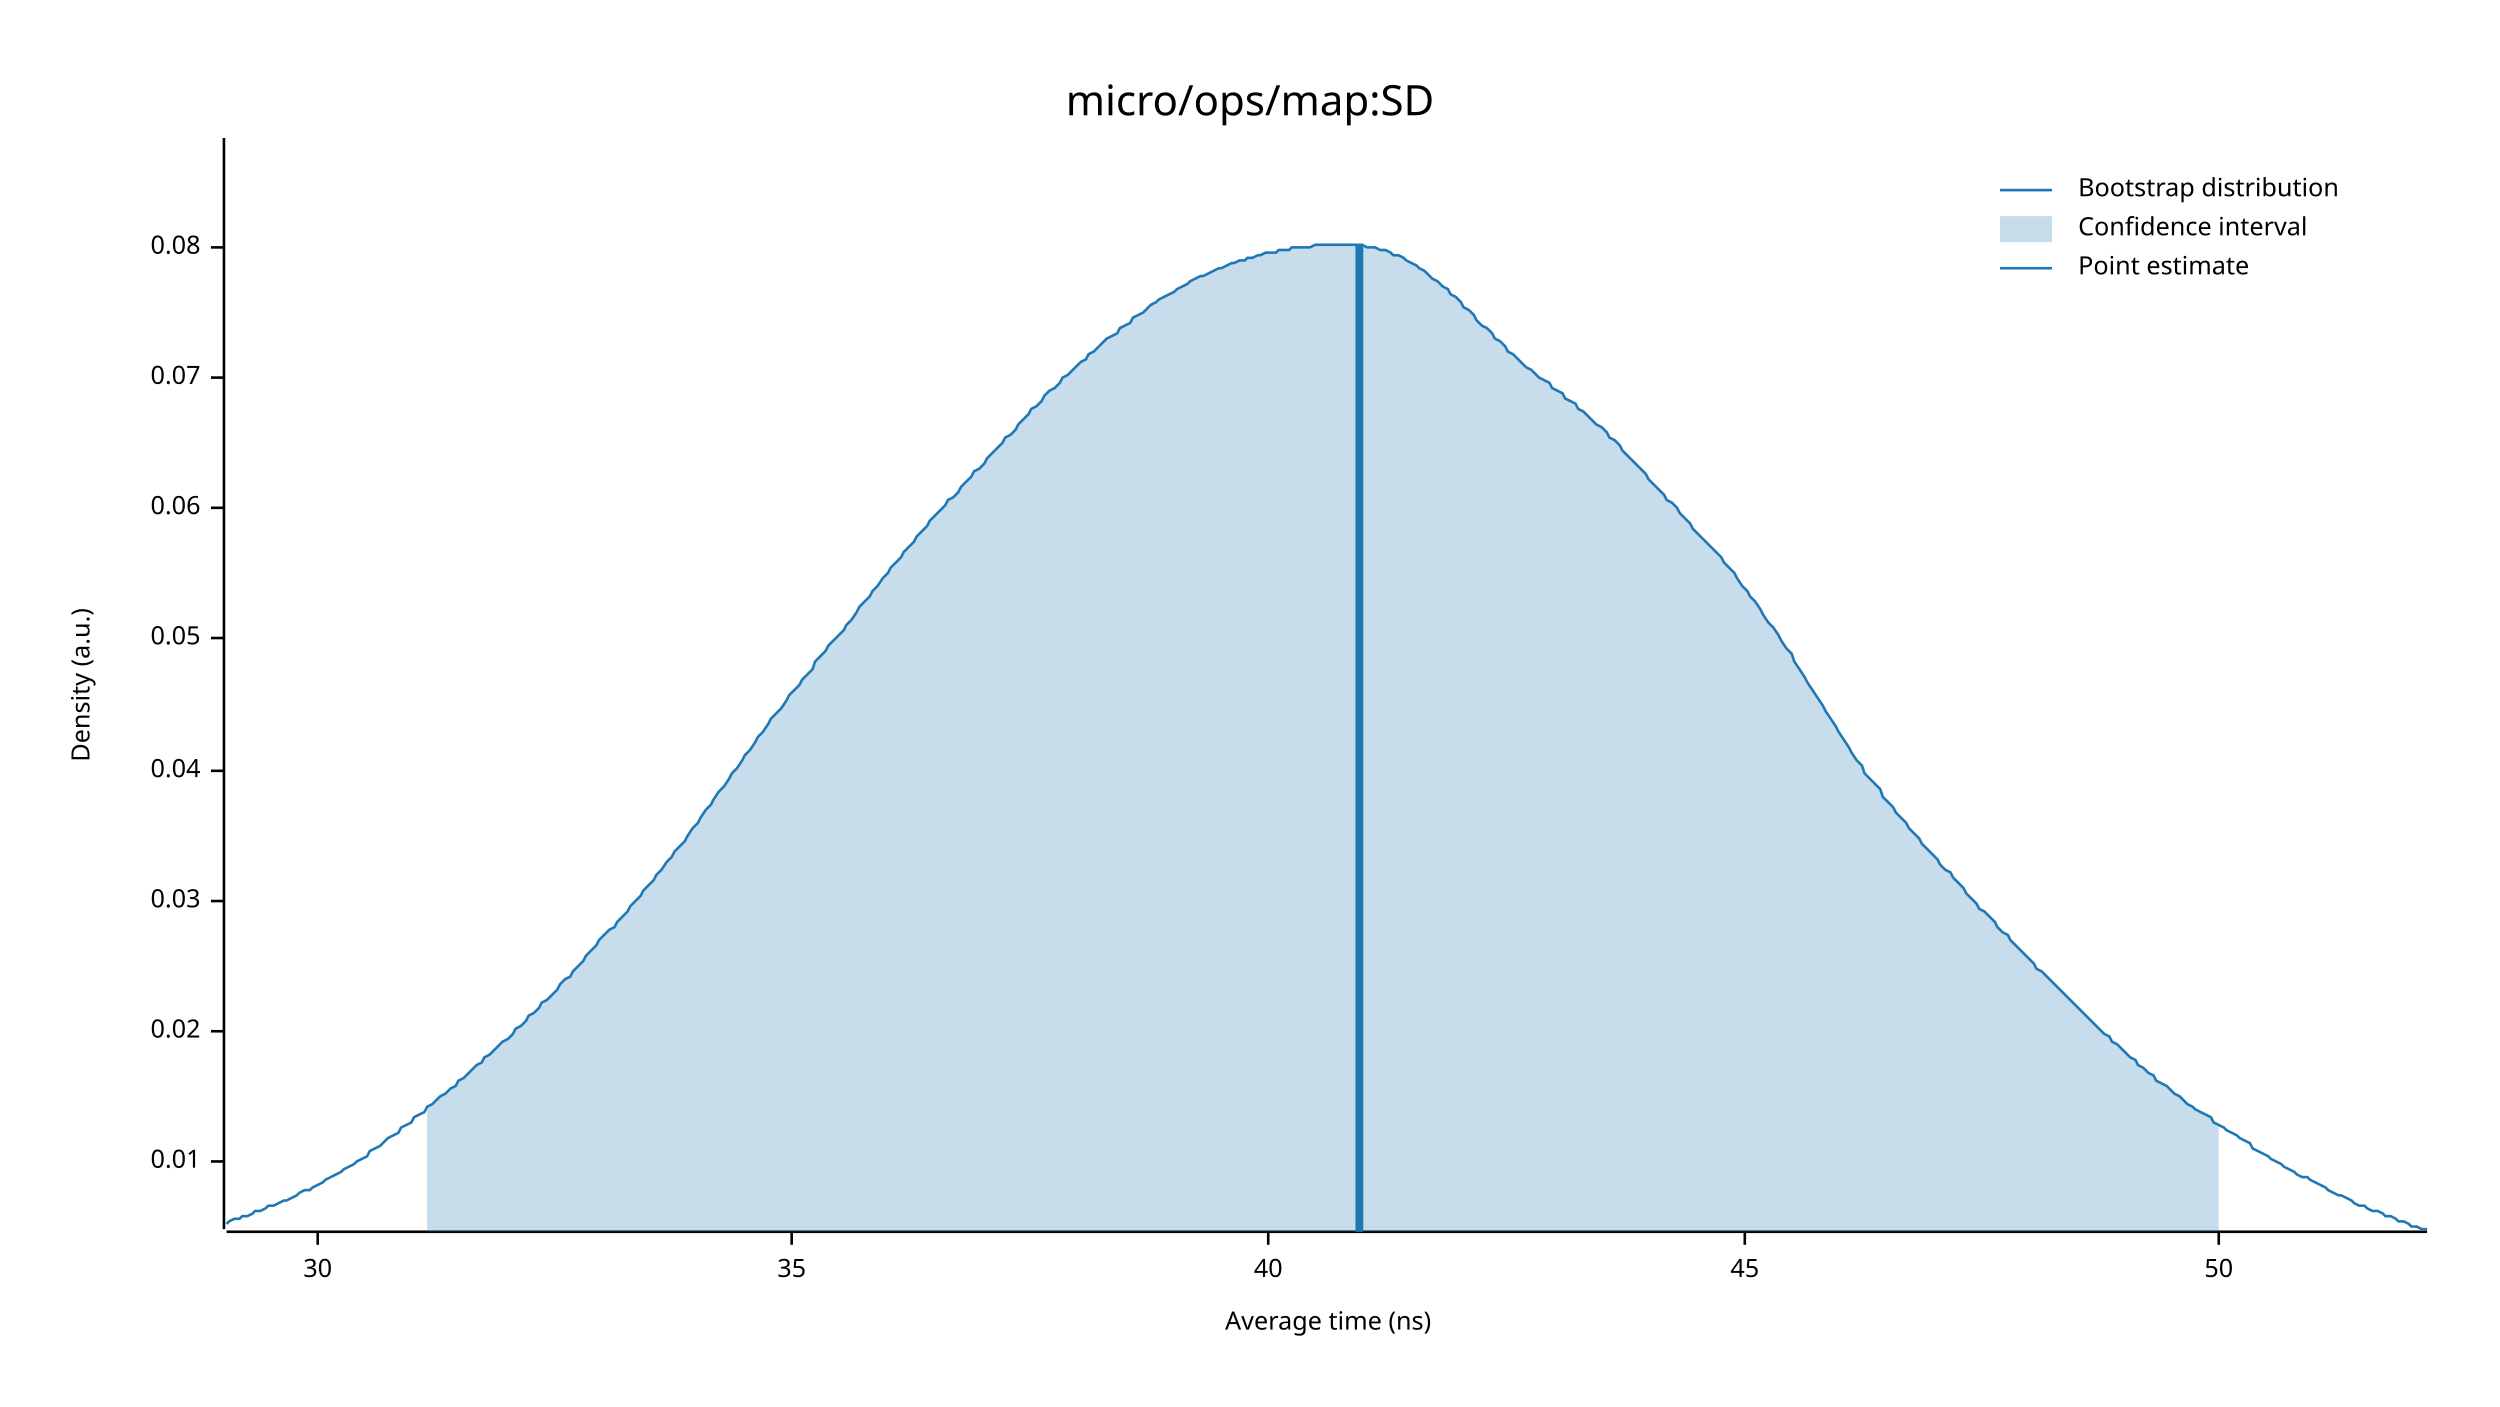
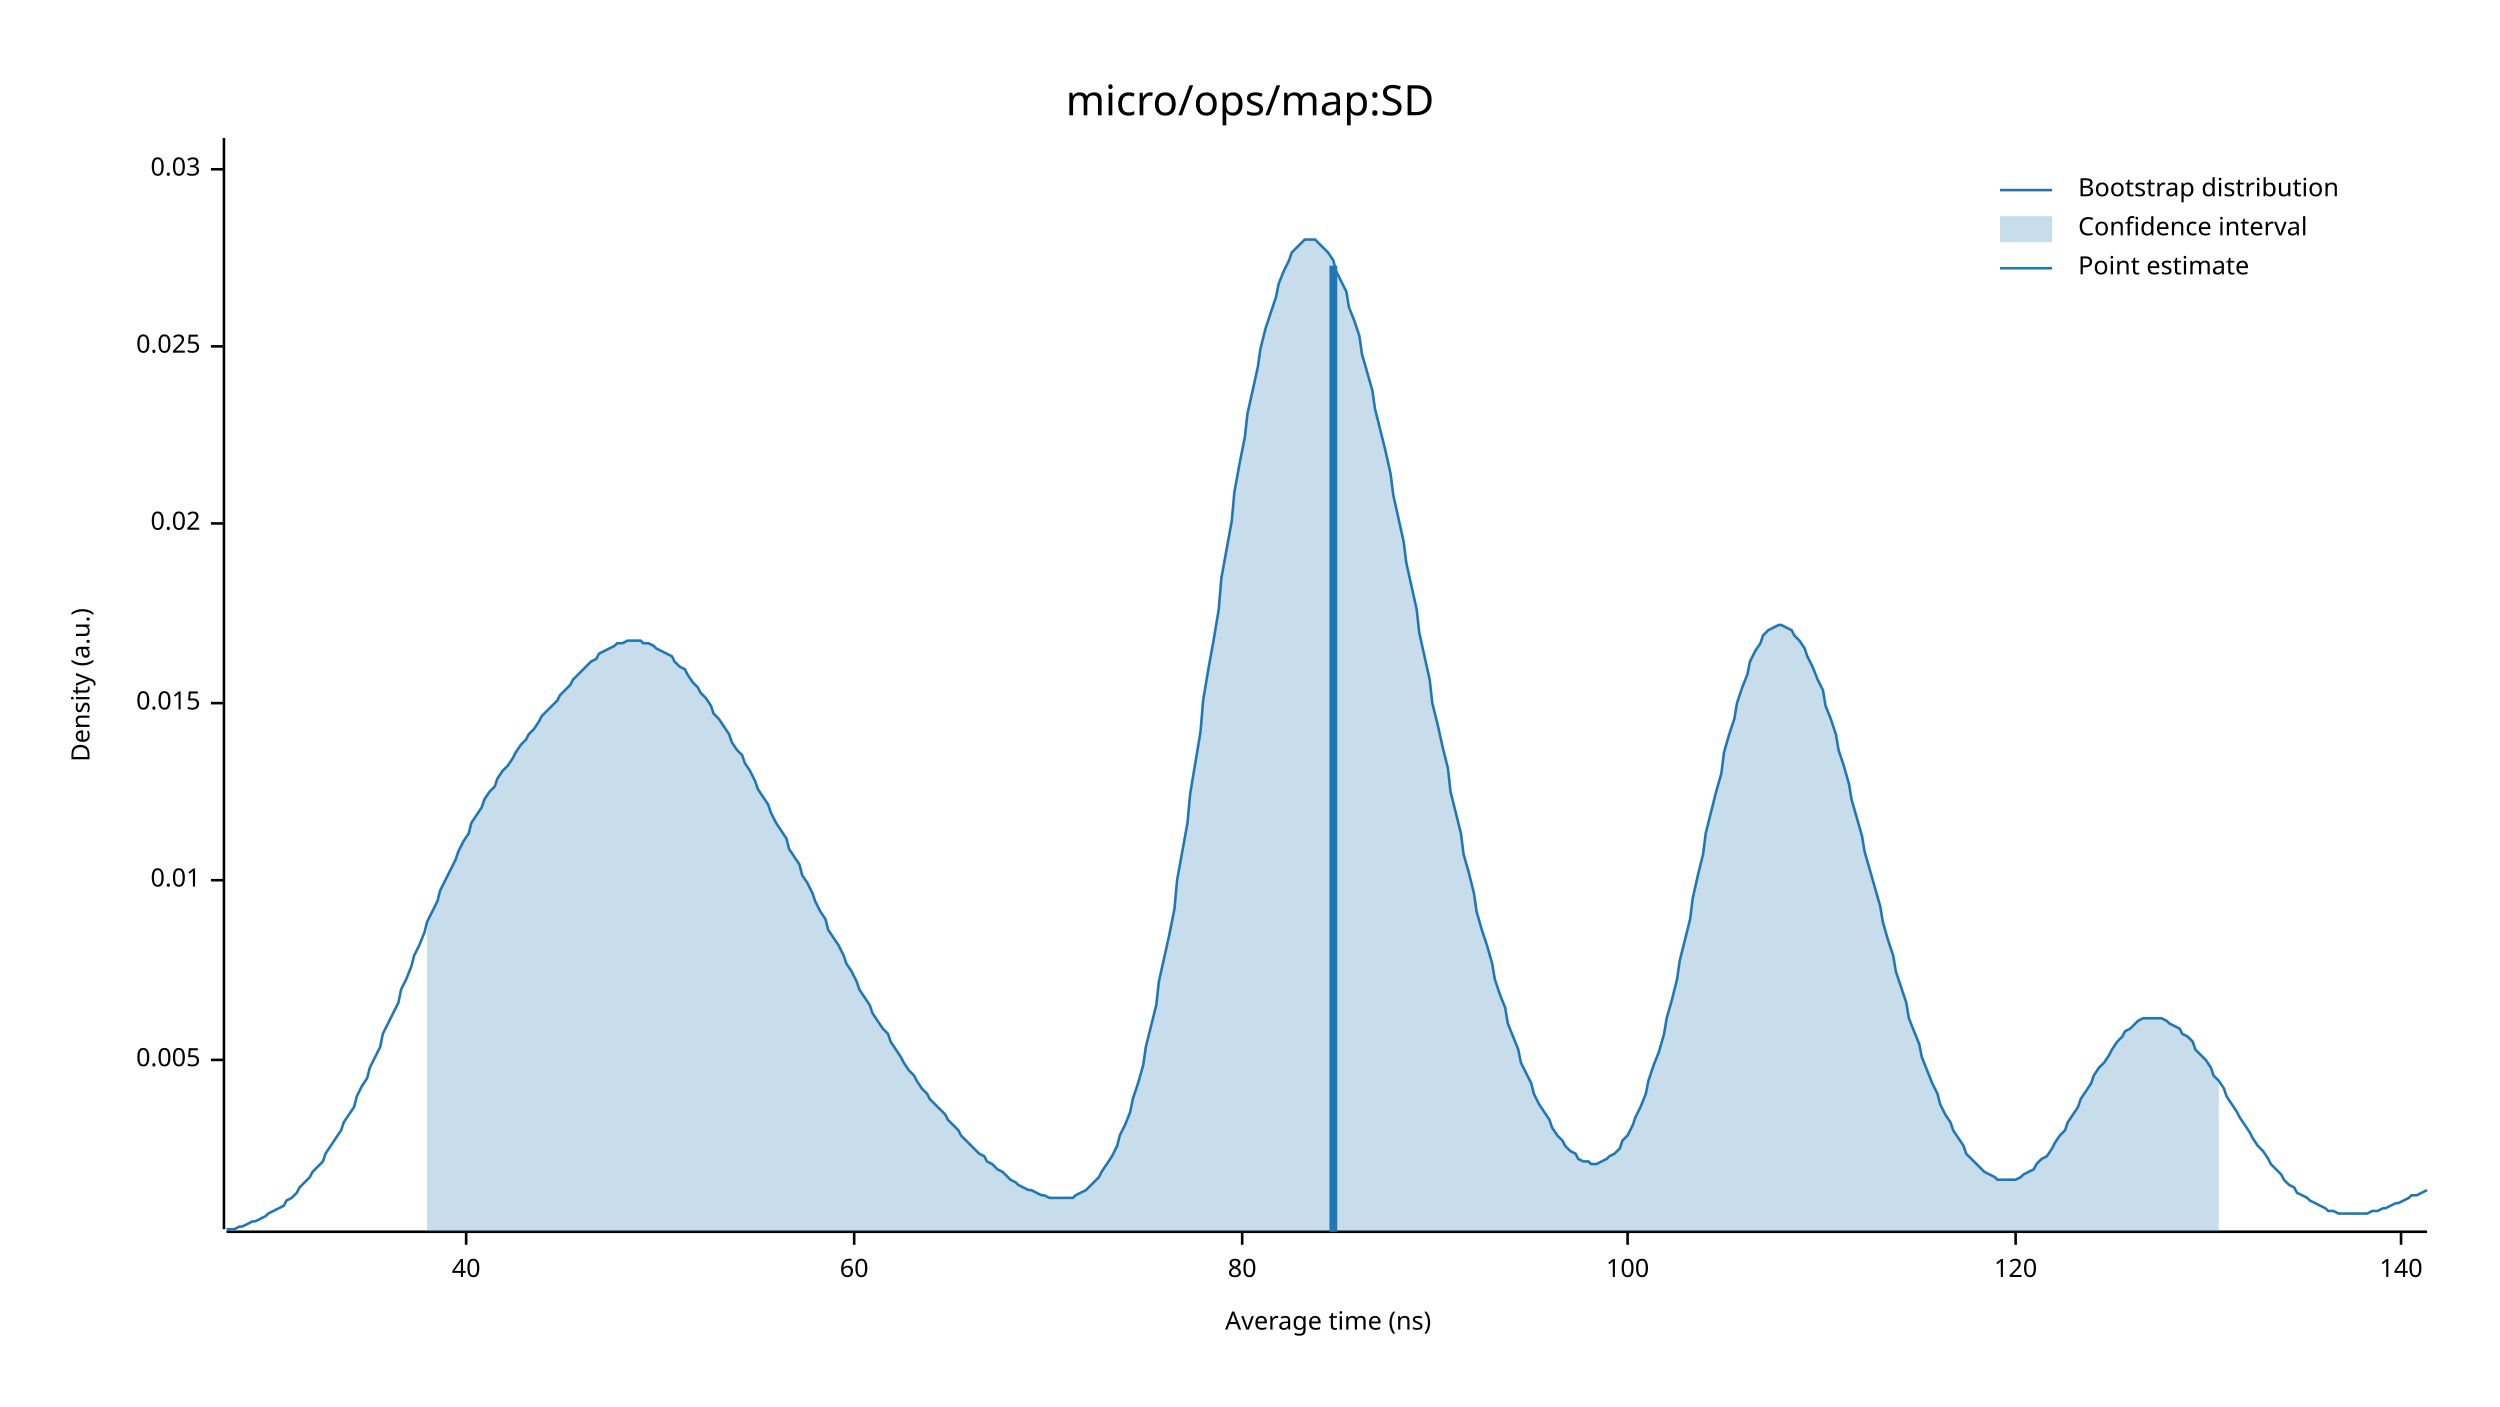
<svg xmlns="http://www.w3.org/2000/svg" width="960" height="540" viewBox="0 0 960 540">
  <text x="480" y="32" dy="0.76em" text-anchor="middle" font-family="sans-serif" font-size="16.129" opacity="1" fill="#000000">
micro/ops/map:SD
</text>
  <text x="27" y="263" dy="0.76em" text-anchor="middle" font-family="sans-serif" font-size="9.677" opacity="1" fill="#000000" transform="rotate(270, 27, 263)">
Density (a.u.)
</text>
  <text x="510" y="513" dy="-0.5ex" text-anchor="middle" font-family="sans-serif" font-size="9.677" opacity="1" fill="#000000">
Average time (ns)
</text>
  <polyline fill="none" opacity="1" stroke="#000000" stroke-width="1" points="86,53 86,472 " />
-   <text x="77" y="446" dy="0.5ex" text-anchor="end" font-family="sans-serif" font-size="9.677" opacity="1" fill="#000000">
+   <text x="77" y="407" dy="0.5ex" text-anchor="end" font-family="sans-serif" font-size="9.677" opacity="1" fill="#000000">
+ 0.005
+ </text>
+   <polyline fill="none" opacity="1" stroke="#000000" stroke-width="1" points="81,407 86,407 " />
+   <text x="77" y="338" dy="0.5ex" text-anchor="end" font-family="sans-serif" font-size="9.677" opacity="1" fill="#000000">
0.01
</text>
-   <polyline fill="none" opacity="1" stroke="#000000" stroke-width="1" points="81,446 86,446 " />
-   <text x="77" y="396" dy="0.5ex" text-anchor="end" font-family="sans-serif" font-size="9.677" opacity="1" fill="#000000">
+   <polyline fill="none" opacity="1" stroke="#000000" stroke-width="1" points="81,338 86,338 " />
+   <text x="77" y="270" dy="0.5ex" text-anchor="end" font-family="sans-serif" font-size="9.677" opacity="1" fill="#000000">
+ 0.015
+ </text>
+   <polyline fill="none" opacity="1" stroke="#000000" stroke-width="1" points="81,270 86,270 " />
+   <text x="77" y="201" dy="0.5ex" text-anchor="end" font-family="sans-serif" font-size="9.677" opacity="1" fill="#000000">
0.02
</text>
-   <polyline fill="none" opacity="1" stroke="#000000" stroke-width="1" points="81,396 86,396 " />
-   <text x="77" y="346" dy="0.5ex" text-anchor="end" font-family="sans-serif" font-size="9.677" opacity="1" fill="#000000">
+   <polyline fill="none" opacity="1" stroke="#000000" stroke-width="1" points="81,201 86,201 " />
+   <text x="77" y="133" dy="0.5ex" text-anchor="end" font-family="sans-serif" font-size="9.677" opacity="1" fill="#000000">
+ 0.025
+ </text>
+   <polyline fill="none" opacity="1" stroke="#000000" stroke-width="1" points="81,133 86,133 " />
+   <text x="77" y="65" dy="0.5ex" text-anchor="end" font-family="sans-serif" font-size="9.677" opacity="1" fill="#000000">
0.03
</text>
-   <polyline fill="none" opacity="1" stroke="#000000" stroke-width="1" points="81,346 86,346 " />
-   <text x="77" y="296" dy="0.5ex" text-anchor="end" font-family="sans-serif" font-size="9.677" opacity="1" fill="#000000">
- 0.04
- </text>
-   <polyline fill="none" opacity="1" stroke="#000000" stroke-width="1" points="81,296 86,296 " />
-   <text x="77" y="245" dy="0.5ex" text-anchor="end" font-family="sans-serif" font-size="9.677" opacity="1" fill="#000000">
- 0.05
- </text>
-   <polyline fill="none" opacity="1" stroke="#000000" stroke-width="1" points="81,245 86,245 " />
-   <text x="77" y="195" dy="0.5ex" text-anchor="end" font-family="sans-serif" font-size="9.677" opacity="1" fill="#000000">
- 0.06
- </text>
-   <polyline fill="none" opacity="1" stroke="#000000" stroke-width="1" points="81,195 86,195 " />
-   <text x="77" y="145" dy="0.5ex" text-anchor="end" font-family="sans-serif" font-size="9.677" opacity="1" fill="#000000">
- 0.07
- </text>
-   <polyline fill="none" opacity="1" stroke="#000000" stroke-width="1" points="81,145 86,145 " />
-   <text x="77" y="95" dy="0.5ex" text-anchor="end" font-family="sans-serif" font-size="9.677" opacity="1" fill="#000000">
- 0.08
- </text>
-   <polyline fill="none" opacity="1" stroke="#000000" stroke-width="1" points="81,95 86,95 " />
+   <polyline fill="none" opacity="1" stroke="#000000" stroke-width="1" points="81,65 86,65 " />
  <polyline fill="none" opacity="1" stroke="#000000" stroke-width="1" points="87,473 932,473 " />
-   <text x="122" y="483" dy="0.76em" text-anchor="middle" font-family="sans-serif" font-size="9.677" opacity="1" fill="#000000">
- 30
- </text>
-   <polyline fill="none" opacity="1" stroke="#000000" stroke-width="1" points="122,473 122,478 " />
-   <text x="304" y="483" dy="0.76em" text-anchor="middle" font-family="sans-serif" font-size="9.677" opacity="1" fill="#000000">
- 35
- </text>
-   <polyline fill="none" opacity="1" stroke="#000000" stroke-width="1" points="304,473 304,478 " />
-   <text x="487" y="483" dy="0.76em" text-anchor="middle" font-family="sans-serif" font-size="9.677" opacity="1" fill="#000000">
+   <text x="179" y="483" dy="0.76em" text-anchor="middle" font-family="sans-serif" font-size="9.677" opacity="1" fill="#000000">
40
</text>
-   <polyline fill="none" opacity="1" stroke="#000000" stroke-width="1" points="487,473 487,478 " />
-   <text x="670" y="483" dy="0.76em" text-anchor="middle" font-family="sans-serif" font-size="9.677" opacity="1" fill="#000000">
- 45
+   <polyline fill="none" opacity="1" stroke="#000000" stroke-width="1" points="179,473 179,478 " />
+   <text x="328" y="483" dy="0.76em" text-anchor="middle" font-family="sans-serif" font-size="9.677" opacity="1" fill="#000000">
+ 60
</text>
-   <polyline fill="none" opacity="1" stroke="#000000" stroke-width="1" points="670,473 670,478 " />
-   <text x="852" y="483" dy="0.76em" text-anchor="middle" font-family="sans-serif" font-size="9.677" opacity="1" fill="#000000">
- 50
+   <polyline fill="none" opacity="1" stroke="#000000" stroke-width="1" points="328,473 328,478 " />
+   <text x="477" y="483" dy="0.76em" text-anchor="middle" font-family="sans-serif" font-size="9.677" opacity="1" fill="#000000">
+ 80
</text>
-   <polyline fill="none" opacity="1" stroke="#000000" stroke-width="1" points="852,473 852,478 " />
-   <polyline fill="none" opacity="1" stroke="#1F78B4" stroke-width="1" points="87,470 88,469 90,468 92,468 93,467 95,467 97,466 98,465 100,465 102,464 103,463 105,463 107,462 109,461 110,461 112,460 114,459 115,458 117,457 119,457 120,456 122,455 124,454 125,453 127,452 129,451 131,450 132,449 134,448 136,447 137,446 139,445 141,444 142,442 144,441 146,440 147,439 149,437 151,436 153,435 154,433 156,432 158,431 159,429 161,428 163,427 164,425 166,424 168,422 169,421 171,420 173,418 175,417 176,415 178,414 180,412 181,411 183,409 185,408 186,406 188,405 190,403 191,402 193,400 195,399 197,397 198,395 200,394 202,392 203,390 205,389 207,387 208,385 210,384 212,382 214,380 215,378 217,376 219,375 220,373 222,371 224,369 225,367 227,365 229,363 230,361 232,359 234,357 236,356 237,354 239,352 241,350 242,348 244,346 246,344 247,342 249,340 251,338 252,336 254,334 256,331 258,329 259,327 261,325 263,323 264,321 266,318 268,316 269,314 271,311 273,309 274,307 276,304 278,302 280,299 281,297 283,295 285,292 286,290 288,288 290,285 291,283 293,281 295,278 296,276 298,274 300,272 302,269 303,267 305,265 307,263 308,261 310,259 312,257 313,254 315,252 317,250 318,248 320,246 322,244 324,242 325,240 327,238 329,235 330,233 332,231 334,229 335,227 337,225 339,222 341,220 342,218 344,216 346,214 347,212 349,210 351,208 352,206 354,204 356,202 357,200 359,198 361,196 363,194 364,192 366,191 368,189 369,187 371,185 373,183 374,181 376,180 378,178 379,176 381,174 383,172 385,170 386,168 388,167 390,165 391,163 393,161 395,159 396,157 398,156 400,154 401,152 403,150 405,149 407,147 408,145 410,144 412,142 413,141 415,139 417,138 418,136 420,135 422,133 423,132 425,130 427,129 429,128 430,126 432,125 434,124 435,122 437,121 439,120 440,119 442,117 444,116 445,115 447,114 449,113 451,112 452,111 454,110 456,109 457,108 459,107 461,106 462,106 464,105 466,104 468,103 469,103 471,102 473,101 474,101 476,100 478,100 479,99 481,99 483,98 484,98 486,97 488,97 490,97 491,96 493,96 495,96 496,95 498,95 500,95 501,95 503,95 505,94 506,94 508,94 510,94 512,94 513,94 515,94 517,94 518,94 520,94 522,94 523,94 525,95 527,95 528,95 530,96 532,96 534,97 535,98 537,98 539,99 540,100 542,101 544,102 545,103 547,104 549,106 550,107 552,108 554,110 556,111 557,113 559,114 561,116 562,118 564,119 566,121 567,123 569,125 571,126 573,128 574,130 576,131 578,133 579,135 581,136 583,138 584,139 586,141 588,142 589,143 591,145 593,146 595,147 596,149 598,150 600,151 601,153 603,154 605,155 606,157 608,158 610,160 611,161 613,163 615,164 617,166 618,168 620,169 622,171 623,173 625,175 627,177 628,178 630,180 632,182 633,184 635,186 637,188 639,190 640,192 642,193 644,195 645,197 647,199 649,201 650,203 652,205 654,207 655,208 657,210 659,212 661,214 662,216 664,218 666,220 667,222 669,225 671,227 672,229 674,231 676,234 677,236 679,239 681,241 683,244 684,246 686,249 688,251 689,254 691,257 693,260 694,262 696,265 698,268 700,271 701,273 703,276 705,279 706,281 708,284 710,287 711,289 713,292 715,294 716,297 718,299 720,301 722,303 723,306 725,308 727,310 728,312 730,314 732,316 733,318 735,320 737,322 738,324 740,326 742,328 744,330 745,332 747,334 749,335 750,337 752,339 754,341 755,343 757,345 759,347 760,349 762,350 764,352 766,354 767,356 769,358 771,359 772,361 774,363 776,365 777,366 779,368 781,370 782,372 784,373 786,375 788,377 789,378 791,380 793,382 794,383 796,385 798,387 799,388 801,390 803,392 804,393 806,395 808,397 810,398 811,400 813,401 815,403 816,404 818,406 820,407 821,409 823,410 825,412 827,413 828,415 830,416 832,417 833,418 835,420 837,421 838,422 840,424 842,425 843,426 845,427 847,428 849,429 850,431 852,432 854,433 855,434 857,435 859,436 860,437 862,438 864,439 865,441 867,442 869,443 871,444 872,445 874,446 876,447 877,448 879,449 881,450 882,451 884,452 886,452 887,453 889,454 891,455 893,456 894,457 896,458 898,459 899,459 901,460 903,461 904,462 906,463 908,463 909,464 911,465 913,465 915,466 916,467 918,467 920,468 921,469 923,469 925,470 926,471 928,471 930,472 932,472 " />
-   <polygon opacity="0.25" fill="#1F78B4" points="164,425 166,424 168,422 169,421 171,420 173,418 175,417 176,415 178,414 180,412 181,411 183,409 185,408 186,406 188,405 190,403 191,402 193,400 195,399 197,397 198,395 200,394 202,392 203,390 205,389 207,387 208,385 210,384 212,382 214,380 215,378 217,376 219,375 220,373 222,371 224,369 225,367 227,365 229,363 230,361 232,359 234,357 236,356 237,354 239,352 241,350 242,348 244,346 246,344 247,342 249,340 251,338 252,336 254,334 256,331 258,329 259,327 261,325 263,323 264,321 266,318 268,316 269,314 271,311 273,309 274,307 276,304 278,302 280,299 281,297 283,295 285,292 286,290 288,288 290,285 291,283 293,281 295,278 296,276 298,274 300,272 302,269 303,267 305,265 307,263 308,261 310,259 312,257 313,254 315,252 317,250 318,248 320,246 322,244 324,242 325,240 327,238 329,235 330,233 332,231 334,229 335,227 337,225 339,222 341,220 342,218 344,216 346,214 347,212 349,210 351,208 352,206 354,204 356,202 357,200 359,198 361,196 363,194 364,192 366,191 368,189 369,187 371,185 373,183 374,181 376,180 378,178 379,176 381,174 383,172 385,170 386,168 388,167 390,165 391,163 393,161 395,159 396,157 398,156 400,154 401,152 403,150 405,149 407,147 408,145 410,144 412,142 413,141 415,139 417,138 418,136 420,135 422,133 423,132 425,130 427,129 429,128 430,126 432,125 434,124 435,122 437,121 439,120 440,119 442,117 444,116 445,115 447,114 449,113 451,112 452,111 454,110 456,109 457,108 459,107 461,106 462,106 464,105 466,104 468,103 469,103 471,102 473,101 474,101 476,100 478,100 479,99 481,99 483,98 484,98 486,97 488,97 490,97 491,96 493,96 495,96 496,95 498,95 500,95 501,95 503,95 505,94 506,94 508,94 510,94 512,94 513,94 515,94 517,94 518,94 520,94 522,94 523,94 525,95 527,95 528,95 530,96 532,96 534,97 535,98 537,98 539,99 540,100 542,101 544,102 545,103 547,104 549,106 550,107 552,108 554,110 556,111 557,113 559,114 561,116 562,118 564,119 566,121 567,123 569,125 571,126 573,128 574,130 576,131 578,133 579,135 581,136 583,138 584,139 586,141 588,142 589,143 591,145 593,146 595,147 596,149 598,150 600,151 601,153 603,154 605,155 606,157 608,158 610,160 611,161 613,163 615,164 617,166 618,168 620,169 622,171 623,173 625,175 627,177 628,178 630,180 632,182 633,184 635,186 637,188 639,190 640,192 642,193 644,195 645,197 647,199 649,201 650,203 652,205 654,207 655,208 657,210 659,212 661,214 662,216 664,218 666,220 667,222 669,225 671,227 672,229 674,231 676,234 677,236 679,239 681,241 683,244 684,246 686,249 688,251 689,254 691,257 693,260 694,262 696,265 698,268 700,271 701,273 703,276 705,279 706,281 708,284 710,287 711,289 713,292 715,294 716,297 718,299 720,301 722,303 723,306 725,308 727,310 728,312 730,314 732,316 733,318 735,320 737,322 738,324 740,326 742,328 744,330 745,332 747,334 749,335 750,337 752,339 754,341 755,343 757,345 759,347 760,349 762,350 764,352 766,354 767,356 769,358 771,359 772,361 774,363 776,365 777,366 779,368 781,370 782,372 784,373 786,375 788,377 789,378 791,380 793,382 794,383 796,385 798,387 799,388 801,390 803,392 804,393 806,395 808,397 810,398 811,400 813,401 815,403 816,404 818,406 820,407 821,409 823,410 825,412 827,413 828,415 830,416 832,417 833,418 835,420 837,421 838,422 840,424 842,425 843,426 845,427 847,428 849,429 850,431 852,432 852,473 164,473 " />
-   <polyline fill="none" opacity="1" stroke="#1F78B4" stroke-width="3" points="522,473 522,94 " />
+   <polyline fill="none" opacity="1" stroke="#000000" stroke-width="1" points="477,473 477,478 " />
+   <text x="625" y="483" dy="0.76em" text-anchor="middle" font-family="sans-serif" font-size="9.677" opacity="1" fill="#000000">
+ 100
+ </text>
+   <polyline fill="none" opacity="1" stroke="#000000" stroke-width="1" points="625,473 625,478 " />
+   <text x="774" y="483" dy="0.76em" text-anchor="middle" font-family="sans-serif" font-size="9.677" opacity="1" fill="#000000">
+ 120
+ </text>
+   <polyline fill="none" opacity="1" stroke="#000000" stroke-width="1" points="774,473 774,478 " />
+   <text x="922" y="483" dy="0.76em" text-anchor="middle" font-family="sans-serif" font-size="9.677" opacity="1" fill="#000000">
+ 140
+ </text>
+   <polyline fill="none" opacity="1" stroke="#000000" stroke-width="1" points="922,473 922,478 " />
+   <polyline fill="none" opacity="1" stroke="#1F78B4" stroke-width="1" points="87,472 88,472 90,472 92,471 93,471 95,470 97,469 98,469 100,468 102,467 103,466 105,465 107,464 109,463 110,461 112,460 114,458 115,456 117,454 119,452 120,450 122,448 124,446 125,443 127,440 129,437 131,434 132,431 134,428 136,425 137,421 139,417 141,414 142,410 144,406 146,402 147,397 149,393 151,389 153,385 154,380 156,376 158,371 159,367 161,363 163,358 164,354 166,350 168,346 169,342 171,338 173,334 175,330 176,327 178,323 180,320 181,316 183,313 185,310 186,307 188,304 190,302 191,299 193,296 195,294 197,291 198,289 200,286 202,284 203,282 205,280 207,277 208,275 210,273 212,271 214,269 215,267 217,265 219,263 220,261 222,259 224,257 225,256 227,254 229,253 230,251 232,250 234,249 236,248 237,247 239,247 241,246 242,246 244,246 246,246 247,247 249,247 251,248 252,249 254,250 256,251 258,252 259,254 261,256 263,257 264,259 266,262 268,264 269,266 271,268 273,271 274,274 276,276 278,279 280,282 281,285 283,288 285,290 286,293 288,296 290,300 291,303 293,306 295,309 296,312 298,316 300,319 302,322 303,326 305,329 307,332 308,336 310,339 312,343 313,346 315,350 317,353 318,357 320,360 322,363 324,367 325,370 327,373 329,377 330,380 332,383 334,386 335,389 337,392 339,395 341,397 342,400 344,403 346,406 347,408 349,411 351,413 352,415 354,418 356,420 357,422 359,424 361,426 363,428 364,430 366,432 368,434 369,436 371,438 373,440 374,441 376,443 378,444 379,446 381,447 383,449 385,450 386,451 388,453 390,454 391,455 393,456 395,457 396,457 398,458 400,459 401,459 403,460 405,460 407,460 408,460 410,460 412,460 413,459 415,458 417,457 418,456 420,454 422,452 423,450 425,447 427,444 429,440 430,436 432,432 434,427 435,422 437,416 439,409 440,402 442,394 444,386 445,377 447,368 449,359 451,349 452,338 454,327 456,316 457,305 459,293 461,281 462,269 464,257 466,246 468,234 469,222 471,211 473,200 474,189 476,178 478,168 479,159 481,150 483,141 484,134 486,126 488,120 490,114 491,109 493,104 495,100 496,97 498,95 500,93 501,92 503,92 505,92 506,93 508,95 510,97 512,100 513,104 515,108 517,112 518,118 520,123 522,129 523,136 525,143 527,150 528,157 530,165 532,173 534,182 535,190 537,199 539,208 540,216 542,225 544,234 545,243 547,252 549,261 550,270 552,278 554,287 556,295 557,304 559,312 561,320 562,328 564,335 566,343 567,350 569,357 571,363 573,370 574,376 576,382 578,387 579,393 581,398 583,403 584,408 586,412 588,416 589,420 591,424 593,427 595,430 596,433 598,436 600,438 601,440 603,442 605,443 606,445 608,446 610,446 611,447 613,447 615,446 617,445 618,444 620,443 622,441 623,438 625,436 627,432 628,429 630,425 632,420 633,415 635,409 637,404 639,397 640,391 642,384 644,376 645,369 647,361 649,353 650,345 652,336 654,328 655,320 657,312 659,304 661,297 662,289 664,282 666,276 667,270 669,264 671,259 672,254 674,250 676,247 677,244 679,242 681,241 683,240 684,240 686,241 688,242 689,244 691,246 693,249 694,252 696,256 698,261 700,265 701,271 703,276 705,282 706,288 708,294 710,301 711,307 713,314 715,321 716,327 718,334 720,341 722,348 723,354 725,361 727,367 728,373 730,379 732,385 733,391 735,396 737,401 738,406 740,411 742,416 744,420 745,424 747,428 749,431 750,434 752,437 754,440 755,443 757,445 759,447 760,448 762,450 764,451 766,452 767,453 769,453 771,453 772,453 774,453 776,452 777,451 779,450 781,449 782,447 784,445 786,444 788,441 789,439 791,436 793,434 794,431 796,428 798,425 799,422 801,419 803,416 804,413 806,410 808,408 810,405 811,403 813,400 815,398 816,396 818,395 820,393 821,392 823,391 825,391 827,391 828,391 830,391 832,392 833,393 835,394 837,395 838,397 840,398 842,400 843,403 845,405 847,407 849,410 850,413 852,415 854,418 855,421 857,424 859,427 860,429 862,432 864,435 865,437 867,440 869,442 871,445 872,447 874,449 876,451 877,453 879,455 881,456 882,458 884,459 886,460 887,461 889,462 891,463 893,464 894,465 896,465 898,466 899,466 901,466 903,466 904,466 906,466 908,466 909,466 911,465 913,465 915,464 916,464 918,463 920,462 921,462 923,461 925,460 926,459 928,459 930,458 932,457 " />
+   <polygon opacity="0.25" fill="#1F78B4" points="164,354 166,350 168,346 169,342 171,338 173,334 175,330 176,327 178,323 180,320 181,316 183,313 185,310 186,307 188,304 190,302 191,299 193,296 195,294 197,291 198,289 200,286 202,284 203,282 205,280 207,277 208,275 210,273 212,271 214,269 215,267 217,265 219,263 220,261 222,259 224,257 225,256 227,254 229,253 230,251 232,250 234,249 236,248 237,247 239,247 241,246 242,246 244,246 246,246 247,247 249,247 251,248 252,249 254,250 256,251 258,252 259,254 261,256 263,257 264,259 266,262 268,264 269,266 271,268 273,271 274,274 276,276 278,279 280,282 281,285 283,288 285,290 286,293 288,296 290,300 291,303 293,306 295,309 296,312 298,316 300,319 302,322 303,326 305,329 307,332 308,336 310,339 312,343 313,346 315,350 317,353 318,357 320,360 322,363 324,367 325,370 327,373 329,377 330,380 332,383 334,386 335,389 337,392 339,395 341,397 342,400 344,403 346,406 347,408 349,411 351,413 352,415 354,418 356,420 357,422 359,424 361,426 363,428 364,430 366,432 368,434 369,436 371,438 373,440 374,441 376,443 378,444 379,446 381,447 383,449 385,450 386,451 388,453 390,454 391,455 393,456 395,457 396,457 398,458 400,459 401,459 403,460 405,460 407,460 408,460 410,460 412,460 413,459 415,458 417,457 418,456 420,454 422,452 423,450 425,447 427,444 429,440 430,436 432,432 434,427 435,422 437,416 439,409 440,402 442,394 444,386 445,377 447,368 449,359 451,349 452,338 454,327 456,316 457,305 459,293 461,281 462,269 464,257 466,246 468,234 469,222 471,211 473,200 474,189 476,178 478,168 479,159 481,150 483,141 484,134 486,126 488,120 490,114 491,109 493,104 495,100 496,97 498,95 500,93 501,92 503,92 505,92 506,93 508,95 510,97 512,100 513,104 515,108 517,112 518,118 520,123 522,129 523,136 525,143 527,150 528,157 530,165 532,173 534,182 535,190 537,199 539,208 540,216 542,225 544,234 545,243 547,252 549,261 550,270 552,278 554,287 556,295 557,304 559,312 561,320 562,328 564,335 566,343 567,350 569,357 571,363 573,370 574,376 576,382 578,387 579,393 581,398 583,403 584,408 586,412 588,416 589,420 591,424 593,427 595,430 596,433 598,436 600,438 601,440 603,442 605,443 606,445 608,446 610,446 611,447 613,447 615,446 617,445 618,444 620,443 622,441 623,438 625,436 627,432 628,429 630,425 632,420 633,415 635,409 637,404 639,397 640,391 642,384 644,376 645,369 647,361 649,353 650,345 652,336 654,328 655,320 657,312 659,304 661,297 662,289 664,282 666,276 667,270 669,264 671,259 672,254 674,250 676,247 677,244 679,242 681,241 683,240 684,240 686,241 688,242 689,244 691,246 693,249 694,252 696,256 698,261 700,265 701,271 703,276 705,282 706,288 708,294 710,301 711,307 713,314 715,321 716,327 718,334 720,341 722,348 723,354 725,361 727,367 728,373 730,379 732,385 733,391 735,396 737,401 738,406 740,411 742,416 744,420 745,424 747,428 749,431 750,434 752,437 754,440 755,443 757,445 759,447 760,448 762,450 764,451 766,452 767,453 769,453 771,453 772,453 774,453 776,452 777,451 779,450 781,449 782,447 784,445 786,444 788,441 789,439 791,436 793,434 794,431 796,428 798,425 799,422 801,419 803,416 804,413 806,410 808,408 810,405 811,403 813,400 815,398 816,396 818,395 820,393 821,392 823,391 825,391 827,391 828,391 830,391 832,392 833,393 835,394 837,395 838,397 840,398 842,400 843,403 845,405 847,407 849,410 850,413 852,415 852,473 164,473 " />
+   <polyline fill="none" opacity="1" stroke="#1F78B4" stroke-width="3" points="512,473 512,102 " />
  <text x="798" y="68" dy="0.76em" text-anchor="start" font-family="sans-serif" font-size="9.677" opacity="1" fill="#000000">
Bootstrap distribution
</text>
  <text x="798" y="83" dy="0.76em" text-anchor="start" font-family="sans-serif" font-size="9.677" opacity="1" fill="#000000">
Confidence interval
</text>
  <text x="798" y="98" dy="0.76em" text-anchor="start" font-family="sans-serif" font-size="9.677" opacity="1" fill="#000000">
Point estimate
</text>
  <polyline fill="none" opacity="1" stroke="#1F78B4" stroke-width="1" points="768,73 788,73 " />
  <rect x="768" y="83" width="20" height="10" opacity="0.25" fill="#1F78B4" stroke="none" />
  <polyline fill="none" opacity="1" stroke="#1F78B4" stroke-width="1" points="768,103 788,103 " />
</svg>
